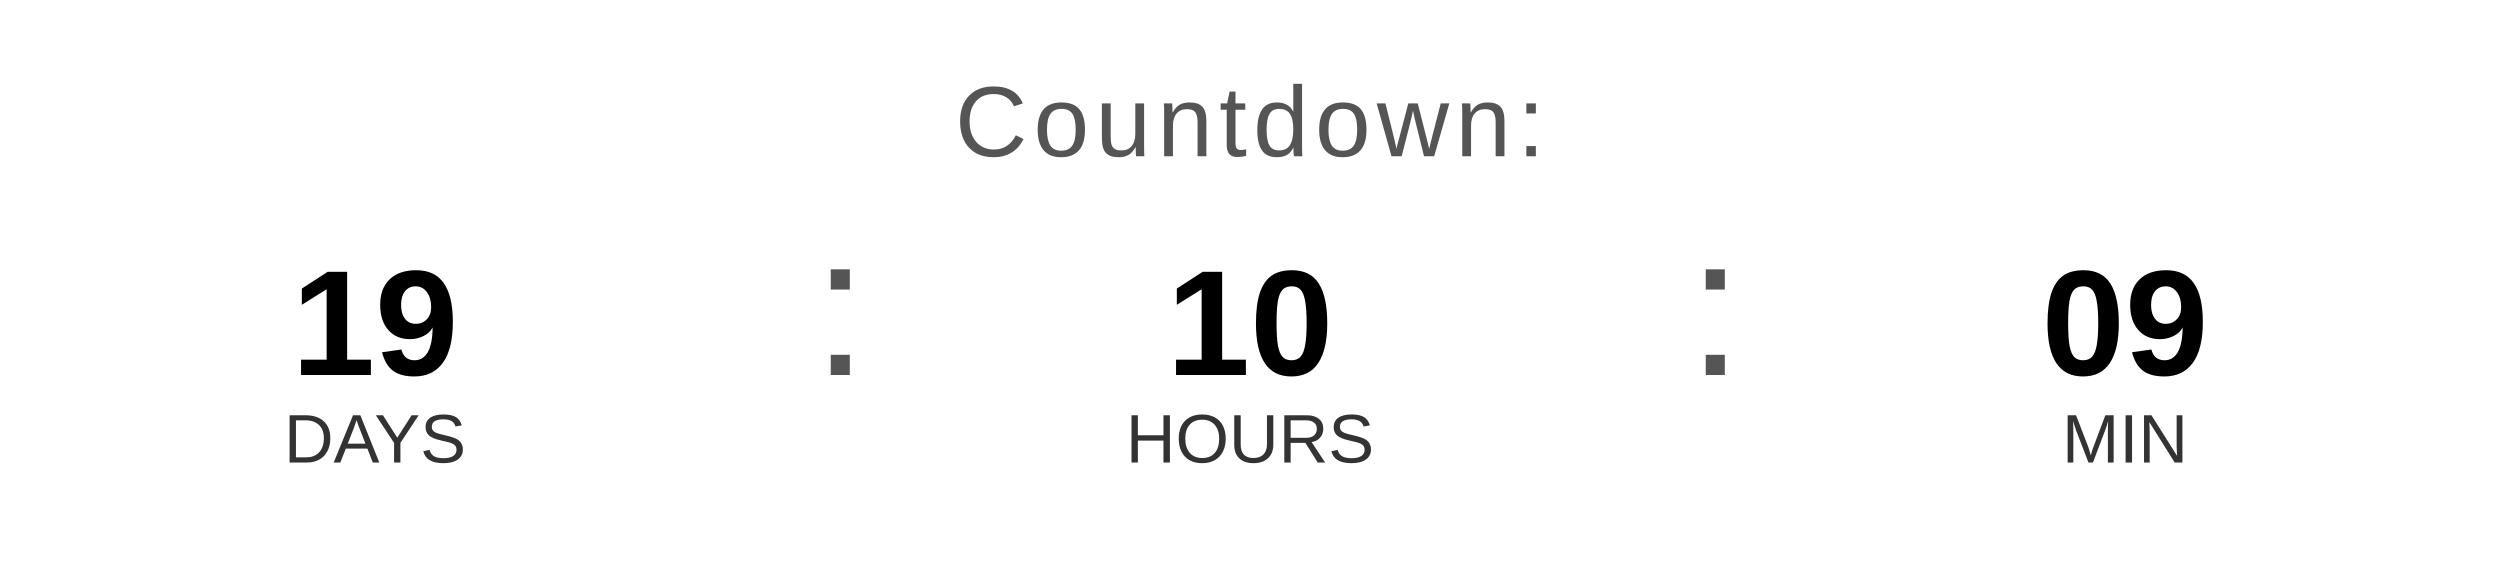
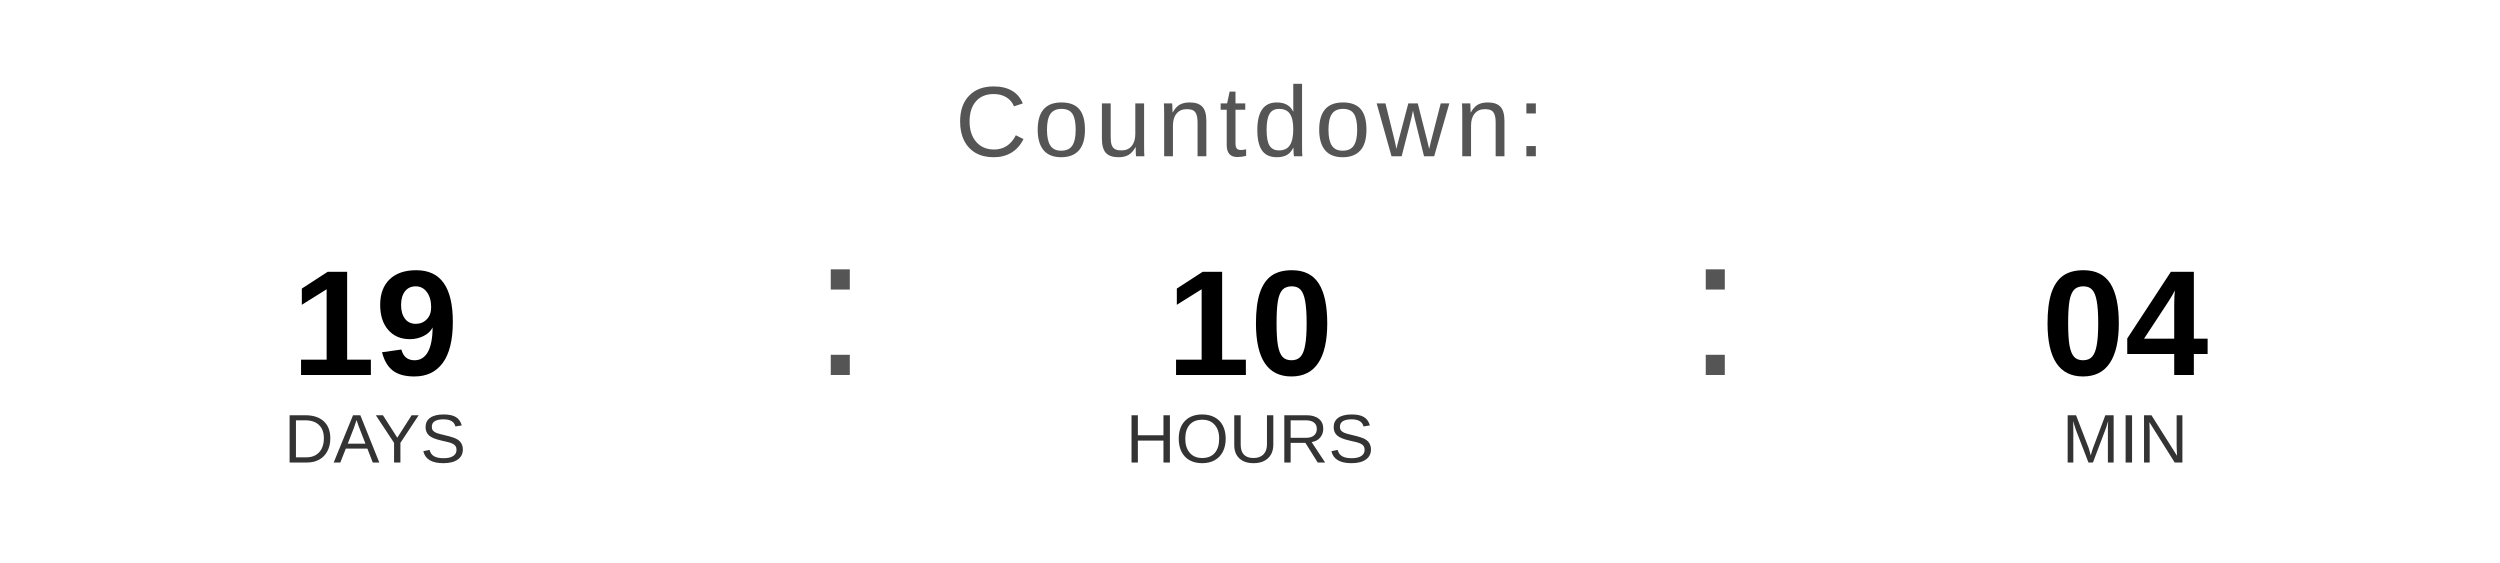
<svg xmlns="http://www.w3.org/2000/svg" width="400" height="90" viewBox="0 0 400 90">
  <text x="200" y="25" font-family="Arial, Helvetica, sans-serif" font-size="16" fill="#555555" text-anchor="middle" letter-spacing="1">
    Countdown:
  </text>
  <text x="60" y="60" font-family="Arial, Helvetica, sans-serif" font-size="24" font-weight="bold" fill="#000000" text-anchor="middle">19</text>
  <text x="60" y="74" font-family="Arial, Helvetica, sans-serif" font-size="11" fill="#333333" text-anchor="middle">DAYS</text>
  <text x="130" y="60" font-family="Arial, sans-serif" font-size="32" fill="#555555">:</text>
  <text x="200" y="60" font-family="Arial, Helvetica, sans-serif" font-size="24" font-weight="bold" fill="#000000" text-anchor="middle">10</text>
  <text x="200" y="74" font-family="Arial, Helvetica, sans-serif" font-size="11" fill="#333333" text-anchor="middle">HOURS</text>
  <text x="270" y="60" font-family="Arial, sans-serif" font-size="32" fill="#555555">:</text>
-   <text x="340" y="60" font-family="Arial, Helvetica, sans-serif" font-size="24" font-weight="bold" fill="#000000" text-anchor="middle">09</text>
+   <text x="340" y="60" font-family="Arial, Helvetica, sans-serif" font-size="24" font-weight="bold" fill="#000000" text-anchor="middle">04</text>
  <text x="340" y="74" font-family="Arial, Helvetica, sans-serif" font-size="11" fill="#333333" text-anchor="middle">MIN</text>
</svg>
